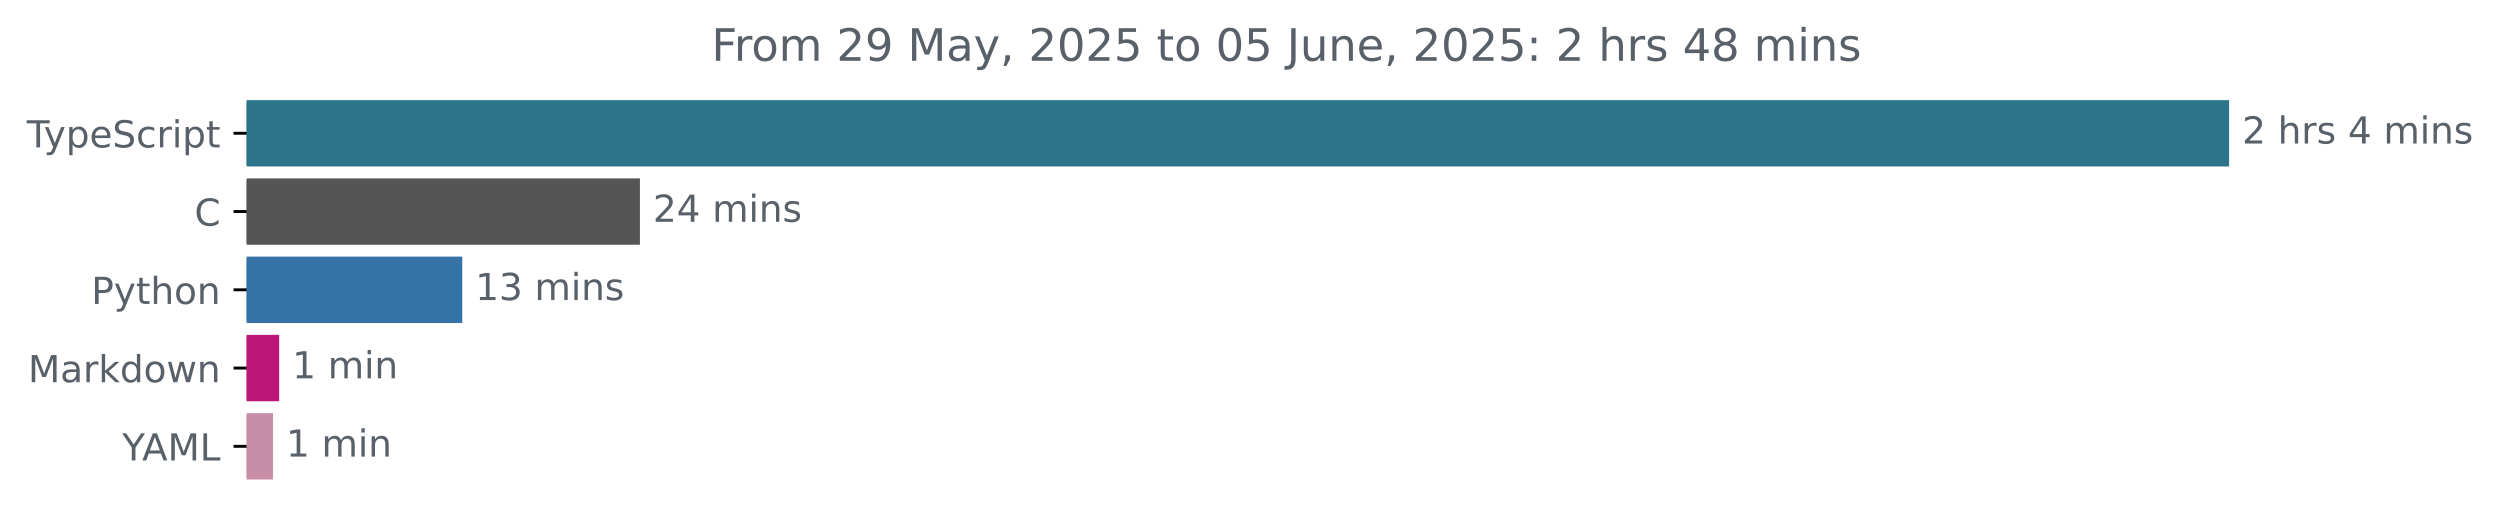
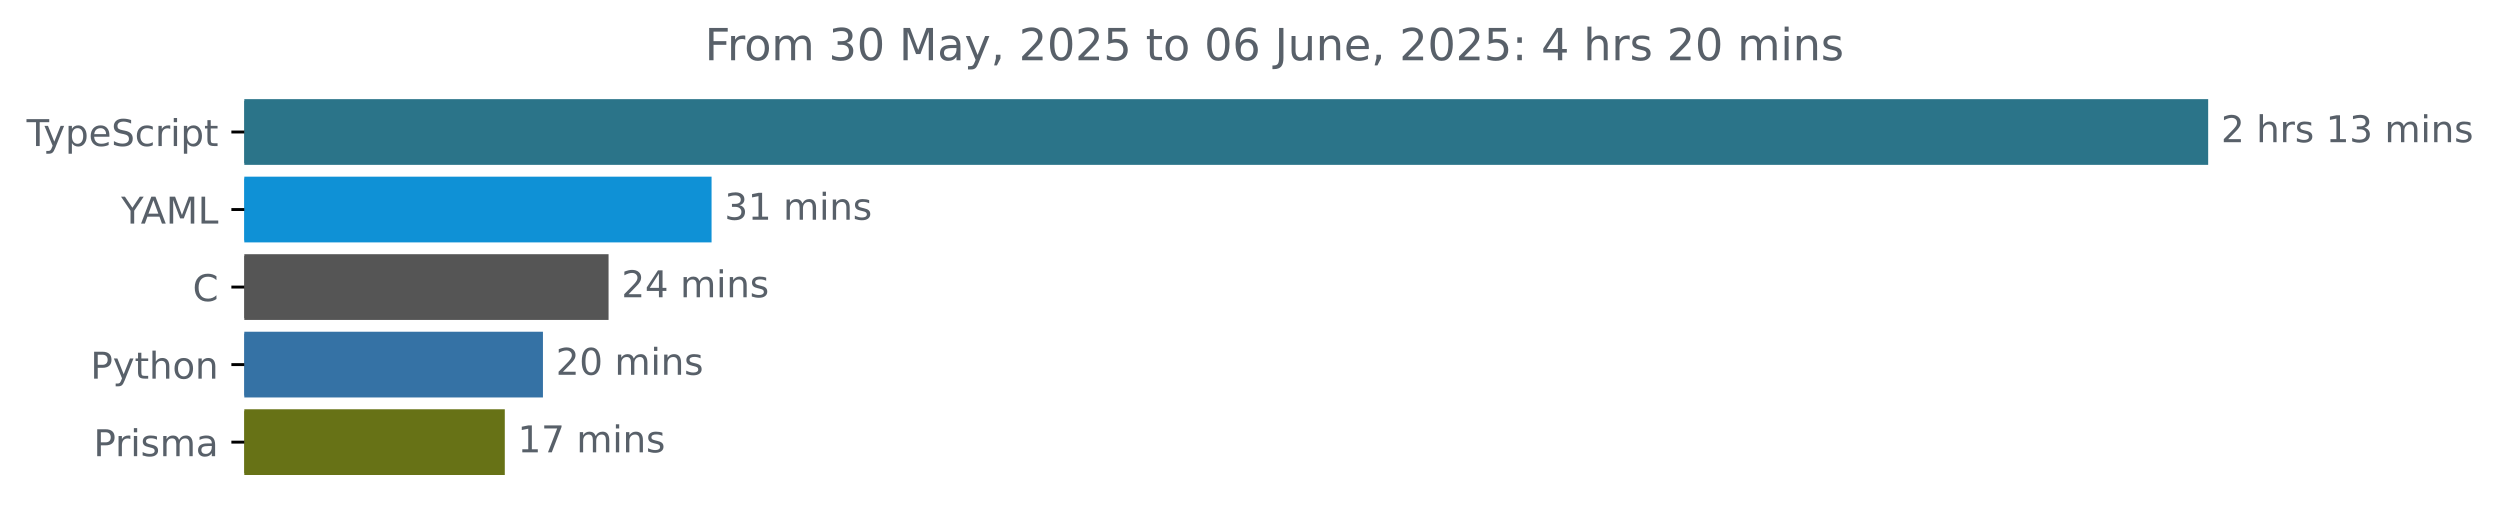
- <svg xmlns="http://www.w3.org/2000/svg" xmlns:xlink="http://www.w3.org/1999/xlink" width="670.782pt" height="140.398pt" viewBox="0 0 670.782 140.398" version="1.1">
+ <svg xmlns="http://www.w3.org/2000/svg" xmlns:xlink="http://www.w3.org/1999/xlink" width="677.144pt" height="140.398pt" viewBox="0 0 677.144 140.398" version="1.1">
  <defs>
    <style type="text/css">*{stroke-linejoin: round; stroke-linecap: butt}</style>
  </defs>
  <g id="figure_1">
    <g id="patch_1">
-       <path d="M -0 140.398  L 670.782 140.398  L 670.782 0  L -0 0  L -0 140.398  z " style="fill: none" />
+       <path d="M -0 140.398  L 677.144 140.398  L 677.144 0  L -0 0  L -0 140.398  z " style="fill: none" />
    </g>
    <g id="axes_1">
      <g id="patch_2">
-         <path d="M 66.17 27.358  L 597.599 27.358  L 597.599 44.158  L 66.17 44.158  z " clip-path="url(#p393daa344f)" style="fill: #2b7489; stroke: #2b7489; stroke-linejoin: miter" />
+         <path d="M 66.17 27.358  L 597.599 27.358  L 597.599 44.158  L 66.17 44.158  z " clip-path="url(#p069211f91b)" style="fill: #2b7489; stroke: #2b7489; stroke-linejoin: miter" />
      </g>
      <g id="patch_3">
-         <path d="M 66.17 48.358  L 171.199 48.358  L 171.199 65.158  L 66.17 65.158  z " clip-path="url(#p393daa344f)" style="fill: #555555; stroke: #555555; stroke-linejoin: miter" />
+         <path d="M 66.17 48.358  L 192.233 48.358  L 192.233 65.158  L 66.17 65.158  z " clip-path="url(#p069211f91b)" style="fill: #0f91d6; stroke: #0f91d6; stroke-linejoin: miter" />
      </g>
      <g id="patch_4">
-         <path d="M 66.17 69.358  L 123.524 69.358  L 123.524 86.158  L 66.17 86.158  z " clip-path="url(#p393daa344f)" style="fill: #3572a5; stroke: #3572a5; stroke-linejoin: miter" />
+         <path d="M 66.17 69.358  L 164.334 69.358  L 164.334 86.158  L 66.17 86.158  z " clip-path="url(#p069211f91b)" style="fill: #555555; stroke: #555555; stroke-linejoin: miter" />
      </g>
      <g id="patch_5">
-         <path d="M 66.17 90.358  L 74.405 90.358  L 74.405 107.158  L 66.17 107.158  z " clip-path="url(#p393daa344f)" style="fill: #bc1778; stroke: #bc1778; stroke-linejoin: miter" />
+         <path d="M 66.17 90.358  L 146.561 90.358  L 146.561 107.158  L 66.17 107.158  z " clip-path="url(#p069211f91b)" style="fill: #3572a5; stroke: #3572a5; stroke-linejoin: miter" />
      </g>
      <g id="patch_6">
-         <path d="M 66.17 111.358  L 72.744 111.358  L 72.744 128.158  L 66.17 128.158  z " clip-path="url(#p393daa344f)" style="fill: #c98ea7; stroke: #c98ea7; stroke-linejoin: miter" />
+         <path d="M 66.17 111.358  L 136.228 111.358  L 136.228 128.158  L 66.17 128.158  z " clip-path="url(#p069211f91b)" style="fill: #677216; stroke: #677216; stroke-linejoin: miter" />
      </g>
      <g id="matplotlib.axis_1" />
      <g id="matplotlib.axis_2">
        <g id="ytick_1">
          <g id="line2d_1">
            <defs>
-               <path id="m73b7bc7473" d="M 0 0  L -3.5 0  " style="stroke: #000000; stroke-width: 0.8" />
+               <path id="m0ab99e4f96" d="M 0 0  L -3.5 0  " style="stroke: #000000; stroke-width: 0.8" />
            </defs>
            <g>
-               <use xlink:href="#m73b7bc7473" x="66.17" y="35.758" style="stroke: #000000; stroke-width: 0.8" />
+               <use xlink:href="#m0ab99e4f96" x="66.17" y="35.758" style="stroke: #000000; stroke-width: 0.8" />
            </g>
          </g>
          <g id="text_1">
            <g style="fill: #586069" transform="translate(7.2 39.55734) scale(0.1 -0.1)">
              <defs>
                <path id="DejaVuSans-54" d="M -19 4666  L 3928 4666  L 3928 4134  L 2272 4134  L 2272 0  L 1638 0  L 1638 4134  L -19 4134  L -19 4666  z " transform="scale(0.015625)" />
                <path id="DejaVuSans-79" d="M 2059 -325  Q 1816 -950 1584 -1140  Q 1353 -1331 966 -1331  L 506 -1331  L 506 -850  L 844 -850  Q 1081 -850 1212 -737  Q 1344 -625 1503 -206  L 1606 56  L 191 3500  L 800 3500  L 1894 763  L 2988 3500  L 3597 3500  L 2059 -325  z " transform="scale(0.015625)" />
                <path id="DejaVuSans-70" d="M 1159 525  L 1159 -1331  L 581 -1331  L 581 3500  L 1159 3500  L 1159 2969  Q 1341 3281 1617 3432  Q 1894 3584 2278 3584  Q 2916 3584 3314 3078  Q 3713 2572 3713 1747  Q 3713 922 3314 415  Q 2916 -91 2278 -91  Q 1894 -91 1617 61  Q 1341 213 1159 525  z M 3116 1747  Q 3116 2381 2855 2742  Q 2594 3103 2138 3103  Q 1681 3103 1420 2742  Q 1159 2381 1159 1747  Q 1159 1113 1420 752  Q 1681 391 2138 391  Q 2594 391 2855 752  Q 3116 1113 3116 1747  z " transform="scale(0.015625)" />
                <path id="DejaVuSans-65" d="M 3597 1894  L 3597 1613  L 953 1613  Q 991 1019 1311 708  Q 1631 397 2203 397  Q 2534 397 2845 478  Q 3156 559 3463 722  L 3463 178  Q 3153 47 2828 -22  Q 2503 -91 2169 -91  Q 1331 -91 842 396  Q 353 884 353 1716  Q 353 2575 817 3079  Q 1281 3584 2069 3584  Q 2775 3584 3186 3129  Q 3597 2675 3597 1894  z M 3022 2063  Q 3016 2534 2758 2815  Q 2500 3097 2075 3097  Q 1594 3097 1305 2825  Q 1016 2553 972 2059  L 3022 2063  z " transform="scale(0.015625)" />
                <path id="DejaVuSans-53" d="M 3425 4513  L 3425 3897  Q 3066 4069 2747 4153  Q 2428 4238 2131 4238  Q 1616 4238 1336 4038  Q 1056 3838 1056 3469  Q 1056 3159 1242 3001  Q 1428 2844 1947 2747  L 2328 2669  Q 3034 2534 3370 2195  Q 3706 1856 3706 1288  Q 3706 609 3251 259  Q 2797 -91 1919 -91  Q 1588 -91 1214 -16  Q 841 59 441 206  L 441 856  Q 825 641 1194 531  Q 1563 422 1919 422  Q 2459 422 2753 634  Q 3047 847 3047 1241  Q 3047 1584 2836 1778  Q 2625 1972 2144 2069  L 1759 2144  Q 1053 2284 737 2584  Q 422 2884 422 3419  Q 422 4038 858 4394  Q 1294 4750 2059 4750  Q 2388 4750 2728 4690  Q 3069 4631 3425 4513  z " transform="scale(0.015625)" />
                <path id="DejaVuSans-63" d="M 3122 3366  L 3122 2828  Q 2878 2963 2633 3030  Q 2388 3097 2138 3097  Q 1578 3097 1268 2742  Q 959 2388 959 1747  Q 959 1106 1268 751  Q 1578 397 2138 397  Q 2388 397 2633 464  Q 2878 531 3122 666  L 3122 134  Q 2881 22 2623 -34  Q 2366 -91 2075 -91  Q 1284 -91 818 406  Q 353 903 353 1747  Q 353 2603 823 3093  Q 1294 3584 2113 3584  Q 2378 3584 2631 3529  Q 2884 3475 3122 3366  z " transform="scale(0.015625)" />
                <path id="DejaVuSans-72" d="M 2631 2963  Q 2534 3019 2420 3045  Q 2306 3072 2169 3072  Q 1681 3072 1420 2755  Q 1159 2438 1159 1844  L 1159 0  L 581 0  L 581 3500  L 1159 3500  L 1159 2956  Q 1341 3275 1631 3429  Q 1922 3584 2338 3584  Q 2397 3584 2469 3576  Q 2541 3569 2628 3553  L 2631 2963  z " transform="scale(0.015625)" />
                <path id="DejaVuSans-69" d="M 603 3500  L 1178 3500  L 1178 0  L 603 0  L 603 3500  z M 603 4863  L 1178 4863  L 1178 4134  L 603 4134  L 603 4863  z " transform="scale(0.015625)" />
                <path id="DejaVuSans-74" d="M 1172 4494  L 1172 3500  L 2356 3500  L 2356 3053  L 1172 3053  L 1172 1153  Q 1172 725 1289 603  Q 1406 481 1766 481  L 2356 481  L 2356 0  L 1766 0  Q 1100 0 847 248  Q 594 497 594 1153  L 594 3053  L 172 3053  L 172 3500  L 594 3500  L 594 4494  L 1172 4494  z " transform="scale(0.015625)" />
              </defs>
              <use xlink:href="#DejaVuSans-54" />
              <use xlink:href="#DejaVuSans-79" x="45.459" />
              <use xlink:href="#DejaVuSans-70" x="104.639" />
              <use xlink:href="#DejaVuSans-65" x="168.115" />
              <use xlink:href="#DejaVuSans-53" x="229.639" />
              <use xlink:href="#DejaVuSans-63" x="293.115" />
              <use xlink:href="#DejaVuSans-72" x="348.096" />
              <use xlink:href="#DejaVuSans-69" x="389.209" />
              <use xlink:href="#DejaVuSans-70" x="416.992" />
              <use xlink:href="#DejaVuSans-74" x="480.469" />
            </g>
          </g>
        </g>
        <g id="ytick_2">
          <g id="line2d_2">
            <g>
-               <use xlink:href="#m73b7bc7473" x="66.17" y="56.758" style="stroke: #000000; stroke-width: 0.8" />
+               <use xlink:href="#m0ab99e4f96" x="66.17" y="56.758" style="stroke: #000000; stroke-width: 0.8" />
            </g>
          </g>
          <g id="text_2">
-             <g style="fill: #586069" transform="translate(52.1875 60.55734) scale(0.1 -0.1)">
-               <defs>
-                 <path id="DejaVuSans-43" d="M 4122 4306  L 4122 3641  Q 3803 3938 3442 4084  Q 3081 4231 2675 4231  Q 1875 4231 1450 3742  Q 1025 3253 1025 2328  Q 1025 1406 1450 917  Q 1875 428 2675 428  Q 3081 428 3442 575  Q 3803 722 4122 1019  L 4122 359  Q 3791 134 3420 21  Q 3050 -91 2638 -91  Q 1578 -91 968 557  Q 359 1206 359 2328  Q 359 3453 968 4101  Q 1578 4750 2638 4750  Q 3056 4750 3426 4639  Q 3797 4528 4122 4306  z " transform="scale(0.015625)" />
-               </defs>
-               <use xlink:href="#DejaVuSans-43" />
+             <g style="fill: #586069" transform="translate(32.79688 60.55734) scale(0.1 -0.1)">
+               <defs>
+                 <path id="DejaVuSans-59" d="M -13 4666  L 666 4666  L 1959 2747  L 3244 4666  L 3922 4666  L 2272 2222  L 2272 0  L 1638 0  L 1638 2222  L -13 4666  z " transform="scale(0.015625)" />
+                 <path id="DejaVuSans-41" d="M 2188 4044  L 1331 1722  L 3047 1722  L 2188 4044  z M 1831 4666  L 2547 4666  L 4325 0  L 3669 0  L 3244 1197  L 1141 1197  L 716 0  L 50 0  L 1831 4666  z " transform="scale(0.015625)" />
+                 <path id="DejaVuSans-4d" d="M 628 4666  L 1569 4666  L 2759 1491  L 3956 4666  L 4897 4666  L 4897 0  L 4281 0  L 4281 4097  L 3078 897  L 2444 897  L 1241 4097  L 1241 0  L 628 0  L 628 4666  z " transform="scale(0.015625)" />
+                 <path id="DejaVuSans-4c" d="M 628 4666  L 1259 4666  L 1259 531  L 3531 531  L 3531 0  L 628 0  L 628 4666  z " transform="scale(0.015625)" />
+               </defs>
+               <use xlink:href="#DejaVuSans-59" />
+               <use xlink:href="#DejaVuSans-41" x="53.334" />
+               <use xlink:href="#DejaVuSans-4d" x="121.742" />
+               <use xlink:href="#DejaVuSans-4c" x="208.021" />
            </g>
          </g>
        </g>
        <g id="ytick_3">
          <g id="line2d_3">
            <g>
-               <use xlink:href="#m73b7bc7473" x="66.17" y="77.758" style="stroke: #000000; stroke-width: 0.8" />
+               <use xlink:href="#m0ab99e4f96" x="66.17" y="77.758" style="stroke: #000000; stroke-width: 0.8" />
            </g>
          </g>
          <g id="text_3">
-             <g style="fill: #586069" transform="translate(24.50781 81.55734) scale(0.1 -0.1)">
+             <g style="fill: #586069" transform="translate(52.1875 81.55734) scale(0.1 -0.1)">
+               <defs>
+                 <path id="DejaVuSans-43" d="M 4122 4306  L 4122 3641  Q 3803 3938 3442 4084  Q 3081 4231 2675 4231  Q 1875 4231 1450 3742  Q 1025 3253 1025 2328  Q 1025 1406 1450 917  Q 1875 428 2675 428  Q 3081 428 3442 575  Q 3803 722 4122 1019  L 4122 359  Q 3791 134 3420 21  Q 3050 -91 2638 -91  Q 1578 -91 968 557  Q 359 1206 359 2328  Q 359 3453 968 4101  Q 1578 4750 2638 4750  Q 3056 4750 3426 4639  Q 3797 4528 4122 4306  z " transform="scale(0.015625)" />
+               </defs>
+               <use xlink:href="#DejaVuSans-43" />
+             </g>
+           </g>
+         </g>
+         <g id="ytick_4">
+           <g id="line2d_4">
+             <g>
+               <use xlink:href="#m0ab99e4f96" x="66.17" y="98.758" style="stroke: #000000; stroke-width: 0.8" />
+             </g>
+           </g>
+           <g id="text_4">
+             <g style="fill: #586069" transform="translate(24.50781 102.5573) scale(0.1 -0.1)">
              <defs>
                <path id="DejaVuSans-50" d="M 1259 4147  L 1259 2394  L 2053 2394  Q 2494 2394 2734 2622  Q 2975 2850 2975 3272  Q 2975 3691 2734 3919  Q 2494 4147 2053 4147  L 1259 4147  z M 628 4666  L 2053 4666  Q 2838 4666 3239 4311  Q 3641 3956 3641 3272  Q 3641 2581 3239 2228  Q 2838 1875 2053 1875  L 1259 1875  L 1259 0  L 628 0  L 628 4666  z " transform="scale(0.015625)" />
                <path id="DejaVuSans-68" d="M 3513 2113  L 3513 0  L 2938 0  L 2938 2094  Q 2938 2591 2744 2837  Q 2550 3084 2163 3084  Q 1697 3084 1428 2787  Q 1159 2491 1159 1978  L 1159 0  L 581 0  L 581 4863  L 1159 4863  L 1159 2956  Q 1366 3272 1645 3428  Q 1925 3584 2291 3584  Q 2894 3584 3203 3211  Q 3513 2838 3513 2113  z " transform="scale(0.015625)" />
                <path id="DejaVuSans-6f" d="M 1959 3097  Q 1497 3097 1228 2736  Q 959 2375 959 1747  Q 959 1119 1226 758  Q 1494 397 1959 397  Q 2419 397 2687 759  Q 2956 1122 2956 1747  Q 2956 2369 2687 2733  Q 2419 3097 1959 3097  z M 1959 3584  Q 2709 3584 3137 3096  Q 3566 2609 3566 1747  Q 3566 888 3137 398  Q 2709 -91 1959 -91  Q 1206 -91 779 398  Q 353 888 353 1747  Q 353 2609 779 3096  Q 1206 3584 1959 3584  z " transform="scale(0.015625)" />
                <path id="DejaVuSans-6e" d="M 3513 2113  L 3513 0  L 2938 0  L 2938 2094  Q 2938 2591 2744 2837  Q 2550 3084 2163 3084  Q 1697 3084 1428 2787  Q 1159 2491 1159 1978  L 1159 0  L 581 0  L 581 3500  L 1159 3500  L 1159 2956  Q 1366 3272 1645 3428  Q 1925 3584 2291 3584  Q 2894 3584 3203 3211  Q 3513 2838 3513 2113  z " transform="scale(0.015625)" />
              </defs>
              <use xlink:href="#DejaVuSans-50" />
              <use xlink:href="#DejaVuSans-79" x="60.303" />
              <use xlink:href="#DejaVuSans-74" x="119.482" />
              <use xlink:href="#DejaVuSans-68" x="158.691" />
              <use xlink:href="#DejaVuSans-6f" x="222.07" />
              <use xlink:href="#DejaVuSans-6e" x="283.252" />
            </g>
          </g>
        </g>
-         <g id="ytick_4">
-           <g id="line2d_4">
-             <g>
-               <use xlink:href="#m73b7bc7473" x="66.17" y="98.758" style="stroke: #000000; stroke-width: 0.8" />
-             </g>
-           </g>
-           <g id="text_4">
-             <g style="fill: #586069" transform="translate(7.529688 102.5573) scale(0.1 -0.1)">
-               <defs>
-                 <path id="DejaVuSans-4d" d="M 628 4666  L 1569 4666  L 2759 1491  L 3956 4666  L 4897 4666  L 4897 0  L 4281 0  L 4281 4097  L 3078 897  L 2444 897  L 1241 4097  L 1241 0  L 628 0  L 628 4666  z " transform="scale(0.015625)" />
-                 <path id="DejaVuSans-61" d="M 2194 1759  Q 1497 1759 1228 1600  Q 959 1441 959 1056  Q 959 750 1161 570  Q 1363 391 1709 391  Q 2188 391 2477 730  Q 2766 1069 2766 1631  L 2766 1759  L 2194 1759  z M 3341 1997  L 3341 0  L 2766 0  L 2766 531  Q 2569 213 2275 61  Q 1981 -91 1556 -91  Q 1019 -91 701 211  Q 384 513 384 1019  Q 384 1609 779 1909  Q 1175 2209 1959 2209  L 2766 2209  L 2766 2266  Q 2766 2663 2505 2880  Q 2244 3097 1772 3097  Q 1472 3097 1187 3025  Q 903 2953 641 2809  L 641 3341  Q 956 3463 1253 3523  Q 1550 3584 1831 3584  Q 2591 3584 2966 3190  Q 3341 2797 3341 1997  z " transform="scale(0.015625)" />
-                 <path id="DejaVuSans-6b" d="M 581 4863  L 1159 4863  L 1159 1991  L 2875 3500  L 3609 3500  L 1753 1863  L 3688 0  L 2938 0  L 1159 1709  L 1159 0  L 581 0  L 581 4863  z " transform="scale(0.015625)" />
-                 <path id="DejaVuSans-64" d="M 2906 2969  L 2906 4863  L 3481 4863  L 3481 0  L 2906 0  L 2906 525  Q 2725 213 2448 61  Q 2172 -91 1784 -91  Q 1150 -91 751 415  Q 353 922 353 1747  Q 353 2572 751 3078  Q 1150 3584 1784 3584  Q 2172 3584 2448 3432  Q 2725 3281 2906 2969  z M 947 1747  Q 947 1113 1208 752  Q 1469 391 1925 391  Q 2381 391 2643 752  Q 2906 1113 2906 1747  Q 2906 2381 2643 2742  Q 2381 3103 1925 3103  Q 1469 3103 1208 2742  Q 947 2381 947 1747  z " transform="scale(0.015625)" />
-                 <path id="DejaVuSans-77" d="M 269 3500  L 844 3500  L 1563 769  L 2278 3500  L 2956 3500  L 3675 769  L 4391 3500  L 4966 3500  L 4050 0  L 3372 0  L 2619 2869  L 1863 0  L 1184 0  L 269 3500  z " transform="scale(0.015625)" />
-               </defs>
-               <use xlink:href="#DejaVuSans-4d" />
-               <use xlink:href="#DejaVuSans-61" x="86.279" />
-               <use xlink:href="#DejaVuSans-72" x="147.559" />
-               <use xlink:href="#DejaVuSans-6b" x="188.672" />
-               <use xlink:href="#DejaVuSans-64" x="246.582" />
-               <use xlink:href="#DejaVuSans-6f" x="310.059" />
-               <use xlink:href="#DejaVuSans-77" x="371.24" />
-               <use xlink:href="#DejaVuSans-6e" x="453.027" />
-             </g>
-           </g>
-         </g>
        <g id="ytick_5">
          <g id="line2d_5">
            <g>
-               <use xlink:href="#m73b7bc7473" x="66.17" y="119.758" style="stroke: #000000; stroke-width: 0.8" />
+               <use xlink:href="#m0ab99e4f96" x="66.17" y="119.758" style="stroke: #000000; stroke-width: 0.8" />
            </g>
          </g>
          <g id="text_5">
-             <g style="fill: #586069" transform="translate(32.79688 123.5573) scale(0.1 -0.1)">
-               <defs>
-                 <path id="DejaVuSans-59" d="M -13 4666  L 666 4666  L 1959 2747  L 3244 4666  L 3922 4666  L 2272 2222  L 2272 0  L 1638 0  L 1638 2222  L -13 4666  z " transform="scale(0.015625)" />
-                 <path id="DejaVuSans-41" d="M 2188 4044  L 1331 1722  L 3047 1722  L 2188 4044  z M 1831 4666  L 2547 4666  L 4325 0  L 3669 0  L 3244 1197  L 1141 1197  L 716 0  L 50 0  L 1831 4666  z " transform="scale(0.015625)" />
-                 <path id="DejaVuSans-4c" d="M 628 4666  L 1259 4666  L 1259 531  L 3531 531  L 3531 0  L 628 0  L 628 4666  z " transform="scale(0.015625)" />
-               </defs>
-               <use xlink:href="#DejaVuSans-59" />
-               <use xlink:href="#DejaVuSans-41" x="53.334" />
-               <use xlink:href="#DejaVuSans-4d" x="121.742" />
-               <use xlink:href="#DejaVuSans-4c" x="208.021" />
+             <g style="fill: #586069" transform="translate(25.34844 123.5573) scale(0.1 -0.1)">
+               <defs>
+                 <path id="DejaVuSans-73" d="M 2834 3397  L 2834 2853  Q 2591 2978 2328 3040  Q 2066 3103 1784 3103  Q 1356 3103 1142 2972  Q 928 2841 928 2578  Q 928 2378 1081 2264  Q 1234 2150 1697 2047  L 1894 2003  Q 2506 1872 2764 1633  Q 3022 1394 3022 966  Q 3022 478 2636 193  Q 2250 -91 1575 -91  Q 1294 -91 989 -36  Q 684 19 347 128  L 347 722  Q 666 556 975 473  Q 1284 391 1588 391  Q 1994 391 2212 530  Q 2431 669 2431 922  Q 2431 1156 2273 1281  Q 2116 1406 1581 1522  L 1381 1569  Q 847 1681 609 1914  Q 372 2147 372 2553  Q 372 3047 722 3315  Q 1072 3584 1716 3584  Q 2034 3584 2315 3537  Q 2597 3491 2834 3397  z " transform="scale(0.015625)" />
+                 <path id="DejaVuSans-6d" d="M 3328 2828  Q 3544 3216 3844 3400  Q 4144 3584 4550 3584  Q 5097 3584 5394 3201  Q 5691 2819 5691 2113  L 5691 0  L 5113 0  L 5113 2094  Q 5113 2597 4934 2840  Q 4756 3084 4391 3084  Q 3944 3084 3684 2787  Q 3425 2491 3425 1978  L 3425 0  L 2847 0  L 2847 2094  Q 2847 2600 2669 2842  Q 2491 3084 2119 3084  Q 1678 3084 1418 2786  Q 1159 2488 1159 1978  L 1159 0  L 581 0  L 581 3500  L 1159 3500  L 1159 2956  Q 1356 3278 1631 3431  Q 1906 3584 2284 3584  Q 2666 3584 2933 3390  Q 3200 3197 3328 2828  z " transform="scale(0.015625)" />
+                 <path id="DejaVuSans-61" d="M 2194 1759  Q 1497 1759 1228 1600  Q 959 1441 959 1056  Q 959 750 1161 570  Q 1363 391 1709 391  Q 2188 391 2477 730  Q 2766 1069 2766 1631  L 2766 1759  L 2194 1759  z M 3341 1997  L 3341 0  L 2766 0  L 2766 531  Q 2569 213 2275 61  Q 1981 -91 1556 -91  Q 1019 -91 701 211  Q 384 513 384 1019  Q 384 1609 779 1909  Q 1175 2209 1959 2209  L 2766 2209  L 2766 2266  Q 2766 2663 2505 2880  Q 2244 3097 1772 3097  Q 1472 3097 1187 3025  Q 903 2953 641 2809  L 641 3341  Q 956 3463 1253 3523  Q 1550 3584 1831 3584  Q 2591 3584 2966 3190  Q 3341 2797 3341 1997  z " transform="scale(0.015625)" />
+               </defs>
+               <use xlink:href="#DejaVuSans-50" />
+               <use xlink:href="#DejaVuSans-72" x="58.553" />
+               <use xlink:href="#DejaVuSans-69" x="99.666" />
+               <use xlink:href="#DejaVuSans-73" x="127.449" />
+               <use xlink:href="#DejaVuSans-6d" x="179.549" />
+               <use xlink:href="#DejaVuSans-61" x="276.961" />
            </g>
          </g>
        </g>
      </g>
      <g id="text_6">
        <g style="fill: #586069" transform="translate(601.5989 38.5175) scale(0.1 -0.1)">
          <defs>
            <path id="DejaVuSans-32" d="M 1228 531  L 3431 531  L 3431 0  L 469 0  L 469 531  Q 828 903 1448 1529  Q 2069 2156 2228 2338  Q 2531 2678 2651 2914  Q 2772 3150 2772 3378  Q 2772 3750 2511 3984  Q 2250 4219 1831 4219  Q 1534 4219 1204 4116  Q 875 4013 500 3803  L 500 4441  Q 881 4594 1212 4672  Q 1544 4750 1819 4750  Q 2544 4750 2975 4387  Q 3406 4025 3406 3419  Q 3406 3131 3298 2873  Q 3191 2616 2906 2266  Q 2828 2175 2409 1742  Q 1991 1309 1228 531  z " transform="scale(0.015625)" />
            <path id="DejaVuSans-20" transform="scale(0.015625)" />
-             <path id="DejaVuSans-73" d="M 2834 3397  L 2834 2853  Q 2591 2978 2328 3040  Q 2066 3103 1784 3103  Q 1356 3103 1142 2972  Q 928 2841 928 2578  Q 928 2378 1081 2264  Q 1234 2150 1697 2047  L 1894 2003  Q 2506 1872 2764 1633  Q 3022 1394 3022 966  Q 3022 478 2636 193  Q 2250 -91 1575 -91  Q 1294 -91 989 -36  Q 684 19 347 128  L 347 722  Q 666 556 975 473  Q 1284 391 1588 391  Q 1994 391 2212 530  Q 2431 669 2431 922  Q 2431 1156 2273 1281  Q 2116 1406 1581 1522  L 1381 1569  Q 847 1681 609 1914  Q 372 2147 372 2553  Q 372 3047 722 3315  Q 1072 3584 1716 3584  Q 2034 3584 2315 3537  Q 2597 3491 2834 3397  z " transform="scale(0.015625)" />
-             <path id="DejaVuSans-34" d="M 2419 4116  L 825 1625  L 2419 1625  L 2419 4116  z M 2253 4666  L 3047 4666  L 3047 1625  L 3713 1625  L 3713 1100  L 3047 1100  L 3047 0  L 2419 0  L 2419 1100  L 313 1100  L 313 1709  L 2253 4666  z " transform="scale(0.015625)" />
-             <path id="DejaVuSans-6d" d="M 3328 2828  Q 3544 3216 3844 3400  Q 4144 3584 4550 3584  Q 5097 3584 5394 3201  Q 5691 2819 5691 2113  L 5691 0  L 5113 0  L 5113 2094  Q 5113 2597 4934 2840  Q 4756 3084 4391 3084  Q 3944 3084 3684 2787  Q 3425 2491 3425 1978  L 3425 0  L 2847 0  L 2847 2094  Q 2847 2600 2669 2842  Q 2491 3084 2119 3084  Q 1678 3084 1418 2786  Q 1159 2488 1159 1978  L 1159 0  L 581 0  L 581 3500  L 1159 3500  L 1159 2956  Q 1356 3278 1631 3431  Q 1906 3584 2284 3584  Q 2666 3584 2933 3390  Q 3200 3197 3328 2828  z " transform="scale(0.015625)" />
+             <path id="DejaVuSans-31" d="M 794 531  L 1825 531  L 1825 4091  L 703 3866  L 703 4441  L 1819 4666  L 2450 4666  L 2450 531  L 3481 531  L 3481 0  L 794 0  L 794 531  z " transform="scale(0.015625)" />
+             <path id="DejaVuSans-33" d="M 2597 2516  Q 3050 2419 3304 2112  Q 3559 1806 3559 1356  Q 3559 666 3084 287  Q 2609 -91 1734 -91  Q 1441 -91 1130 -33  Q 819 25 488 141  L 488 750  Q 750 597 1062 519  Q 1375 441 1716 441  Q 2309 441 2620 675  Q 2931 909 2931 1356  Q 2931 1769 2642 2001  Q 2353 2234 1838 2234  L 1294 2234  L 1294 2753  L 1863 2753  Q 2328 2753 2575 2939  Q 2822 3125 2822 3475  Q 2822 3834 2567 4026  Q 2313 4219 1838 4219  Q 1578 4219 1281 4162  Q 984 4106 628 3988  L 628 4550  Q 988 4650 1302 4700  Q 1616 4750 1894 4750  Q 2613 4750 3031 4423  Q 3450 4097 3450 3541  Q 3450 3153 3228 2886  Q 3006 2619 2597 2516  z " transform="scale(0.015625)" />
          </defs>
          <use xlink:href="#DejaVuSans-32" />
          <use xlink:href="#DejaVuSans-20" x="63.623" />
          <use xlink:href="#DejaVuSans-68" x="95.41" />
          <use xlink:href="#DejaVuSans-72" x="158.789" />
          <use xlink:href="#DejaVuSans-73" x="199.902" />
          <use xlink:href="#DejaVuSans-20" x="252.002" />
-           <use xlink:href="#DejaVuSans-34" x="283.789" />
-           <use xlink:href="#DejaVuSans-20" x="347.412" />
-           <use xlink:href="#DejaVuSans-6d" x="379.199" />
-           <use xlink:href="#DejaVuSans-69" x="476.611" />
-           <use xlink:href="#DejaVuSans-6e" x="504.395" />
-           <use xlink:href="#DejaVuSans-73" x="567.773" />
+           <use xlink:href="#DejaVuSans-31" x="283.789" />
+           <use xlink:href="#DejaVuSans-33" x="347.412" />
+           <use xlink:href="#DejaVuSans-20" x="411.035" />
+           <use xlink:href="#DejaVuSans-6d" x="442.822" />
+           <use xlink:href="#DejaVuSans-69" x="540.234" />
+           <use xlink:href="#DejaVuSans-6e" x="568.018" />
+           <use xlink:href="#DejaVuSans-73" x="631.396" />
        </g>
      </g>
      <g id="text_7">
-         <g style="fill: #586069" transform="translate(175.1991 59.5175) scale(0.1 -0.1)">
+         <g style="fill: #586069" transform="translate(196.2335 59.5175) scale(0.1 -0.1)">
+           <use xlink:href="#DejaVuSans-33" />
+           <use xlink:href="#DejaVuSans-31" x="63.623" />
+           <use xlink:href="#DejaVuSans-20" x="127.246" />
+           <use xlink:href="#DejaVuSans-6d" x="159.033" />
+           <use xlink:href="#DejaVuSans-69" x="256.445" />
+           <use xlink:href="#DejaVuSans-6e" x="284.229" />
+           <use xlink:href="#DejaVuSans-73" x="347.607" />
+         </g>
+       </g>
+       <g id="text_8">
+         <g style="fill: #586069" transform="translate(168.3343 80.5175) scale(0.1 -0.1)">
+           <defs>
+             <path id="DejaVuSans-34" d="M 2419 4116  L 825 1625  L 2419 1625  L 2419 4116  z M 2253 4666  L 3047 4666  L 3047 1625  L 3713 1625  L 3713 1100  L 3047 1100  L 3047 0  L 2419 0  L 2419 1100  L 313 1100  L 313 1709  L 2253 4666  z " transform="scale(0.015625)" />
+           </defs>
          <use xlink:href="#DejaVuSans-32" />
          <use xlink:href="#DejaVuSans-34" x="63.623" />
          <use xlink:href="#DejaVuSans-20" x="127.246" />
          <use xlink:href="#DejaVuSans-6d" x="159.033" />
          <use xlink:href="#DejaVuSans-69" x="256.445" />
          <use xlink:href="#DejaVuSans-6e" x="284.229" />
          <use xlink:href="#DejaVuSans-73" x="347.607" />
        </g>
      </g>
-       <g id="text_8">
-         <g style="fill: #586069" transform="translate(127.5244 80.5175) scale(0.1 -0.1)">
-           <defs>
-             <path id="DejaVuSans-31" d="M 794 531  L 1825 531  L 1825 4091  L 703 3866  L 703 4441  L 1819 4666  L 2450 4666  L 2450 531  L 3481 531  L 3481 0  L 794 0  L 794 531  z " transform="scale(0.015625)" />
-             <path id="DejaVuSans-33" d="M 2597 2516  Q 3050 2419 3304 2112  Q 3559 1806 3559 1356  Q 3559 666 3084 287  Q 2609 -91 1734 -91  Q 1441 -91 1130 -33  Q 819 25 488 141  L 488 750  Q 750 597 1062 519  Q 1375 441 1716 441  Q 2309 441 2620 675  Q 2931 909 2931 1356  Q 2931 1769 2642 2001  Q 2353 2234 1838 2234  L 1294 2234  L 1294 2753  L 1863 2753  Q 2328 2753 2575 2939  Q 2822 3125 2822 3475  Q 2822 3834 2567 4026  Q 2313 4219 1838 4219  Q 1578 4219 1281 4162  Q 984 4106 628 3988  L 628 4550  Q 988 4650 1302 4700  Q 1616 4750 1894 4750  Q 2613 4750 3031 4423  Q 3450 4097 3450 3541  Q 3450 3153 3228 2886  Q 3006 2619 2597 2516  z " transform="scale(0.015625)" />
+       <g id="text_9">
+         <g style="fill: #586069" transform="translate(150.5614 101.5175) scale(0.1 -0.1)">
+           <defs>
+             <path id="DejaVuSans-30" d="M 2034 4250  Q 1547 4250 1301 3770  Q 1056 3291 1056 2328  Q 1056 1369 1301 889  Q 1547 409 2034 409  Q 2525 409 2770 889  Q 3016 1369 3016 2328  Q 3016 3291 2770 3770  Q 2525 4250 2034 4250  z M 2034 4750  Q 2819 4750 3233 4129  Q 3647 3509 3647 2328  Q 3647 1150 3233 529  Q 2819 -91 2034 -91  Q 1250 -91 836 529  Q 422 1150 422 2328  Q 422 3509 836 4129  Q 1250 4750 2034 4750  z " transform="scale(0.015625)" />
+           </defs>
+           <use xlink:href="#DejaVuSans-32" />
+           <use xlink:href="#DejaVuSans-30" x="63.623" />
+           <use xlink:href="#DejaVuSans-20" x="127.246" />
+           <use xlink:href="#DejaVuSans-6d" x="159.033" />
+           <use xlink:href="#DejaVuSans-69" x="256.445" />
+           <use xlink:href="#DejaVuSans-6e" x="284.229" />
+           <use xlink:href="#DejaVuSans-73" x="347.607" />
+         </g>
+       </g>
+       <g id="text_10">
+         <g style="fill: #586069" transform="translate(140.2284 122.5175) scale(0.1 -0.1)">
+           <defs>
+             <path id="DejaVuSans-37" d="M 525 4666  L 3525 4666  L 3525 4397  L 1831 0  L 1172 0  L 2766 4134  L 525 4134  L 525 4666  z " transform="scale(0.015625)" />
          </defs>
          <use xlink:href="#DejaVuSans-31" />
-           <use xlink:href="#DejaVuSans-33" x="63.623" />
-           <use xlink:href="#DejaVuSans-20" x="127.246" />
-           <use xlink:href="#DejaVuSans-6d" x="159.033" />
-           <use xlink:href="#DejaVuSans-69" x="256.445" />
-           <use xlink:href="#DejaVuSans-6e" x="284.229" />
-           <use xlink:href="#DejaVuSans-73" x="347.607" />
-         </g>
-       </g>
-       <g id="text_9">
-         <g style="fill: #586069" transform="translate(78.40504 101.5175) scale(0.1 -0.1)">
-           <use xlink:href="#DejaVuSans-31" />
-           <use xlink:href="#DejaVuSans-20" x="63.623" />
-           <use xlink:href="#DejaVuSans-6d" x="95.41" />
-           <use xlink:href="#DejaVuSans-69" x="192.822" />
-           <use xlink:href="#DejaVuSans-6e" x="220.605" />
-         </g>
-       </g>
-       <g id="text_10">
-         <g style="fill: #586069" transform="translate(76.74364 122.5175) scale(0.1 -0.1)">
-           <use xlink:href="#DejaVuSans-31" />
-           <use xlink:href="#DejaVuSans-20" x="63.623" />
-           <use xlink:href="#DejaVuSans-6d" x="95.41" />
-           <use xlink:href="#DejaVuSans-69" x="192.822" />
-           <use xlink:href="#DejaVuSans-6e" x="220.605" />
+           <use xlink:href="#DejaVuSans-37" x="63.623" />
+           <use xlink:href="#DejaVuSans-20" x="127.246" />
+           <use xlink:href="#DejaVuSans-6d" x="159.033" />
+           <use xlink:href="#DejaVuSans-69" x="256.445" />
+           <use xlink:href="#DejaVuSans-6e" x="284.229" />
+           <use xlink:href="#DejaVuSans-73" x="347.607" />
        </g>
      </g>
      <g id="text_11">
        <g style="fill: #586069" transform="translate(190.9047 16.31812) scale(0.12 -0.12)">
          <defs>
            <path id="DejaVuSans-46" d="M 628 4666  L 3309 4666  L 3309 4134  L 1259 4134  L 1259 2759  L 3109 2759  L 3109 2228  L 1259 2228  L 1259 0  L 628 0  L 628 4666  z " transform="scale(0.015625)" />
-             <path id="DejaVuSans-39" d="M 703 97  L 703 672  Q 941 559 1184 500  Q 1428 441 1663 441  Q 2288 441 2617 861  Q 2947 1281 2994 2138  Q 2813 1869 2534 1725  Q 2256 1581 1919 1581  Q 1219 1581 811 2004  Q 403 2428 403 3163  Q 403 3881 828 4315  Q 1253 4750 1959 4750  Q 2769 4750 3195 4129  Q 3622 3509 3622 2328  Q 3622 1225 3098 567  Q 2575 -91 1691 -91  Q 1453 -91 1209 -44  Q 966 3 703 97  z M 1959 2075  Q 2384 2075 2632 2365  Q 2881 2656 2881 3163  Q 2881 3666 2632 3958  Q 2384 4250 1959 4250  Q 1534 4250 1286 3958  Q 1038 3666 1038 3163  Q 1038 2656 1286 2365  Q 1534 2075 1959 2075  z " transform="scale(0.015625)" />
            <path id="DejaVuSans-2c" d="M 750 794  L 1409 794  L 1409 256  L 897 -744  L 494 -744  L 750 256  L 750 794  z " transform="scale(0.015625)" />
-             <path id="DejaVuSans-30" d="M 2034 4250  Q 1547 4250 1301 3770  Q 1056 3291 1056 2328  Q 1056 1369 1301 889  Q 1547 409 2034 409  Q 2525 409 2770 889  Q 3016 1369 3016 2328  Q 3016 3291 2770 3770  Q 2525 4250 2034 4250  z M 2034 4750  Q 2819 4750 3233 4129  Q 3647 3509 3647 2328  Q 3647 1150 3233 529  Q 2819 -91 2034 -91  Q 1250 -91 836 529  Q 422 1150 422 2328  Q 422 3509 836 4129  Q 1250 4750 2034 4750  z " transform="scale(0.015625)" />
            <path id="DejaVuSans-35" d="M 691 4666  L 3169 4666  L 3169 4134  L 1269 4134  L 1269 2991  Q 1406 3038 1543 3061  Q 1681 3084 1819 3084  Q 2600 3084 3056 2656  Q 3513 2228 3513 1497  Q 3513 744 3044 326  Q 2575 -91 1722 -91  Q 1428 -91 1123 -41  Q 819 9 494 109  L 494 744  Q 775 591 1075 516  Q 1375 441 1709 441  Q 2250 441 2565 725  Q 2881 1009 2881 1497  Q 2881 1984 2565 2268  Q 2250 2553 1709 2553  Q 1456 2553 1204 2497  Q 953 2441 691 2322  L 691 4666  z " transform="scale(0.015625)" />
+             <path id="DejaVuSans-36" d="M 2113 2584  Q 1688 2584 1439 2293  Q 1191 2003 1191 1497  Q 1191 994 1439 701  Q 1688 409 2113 409  Q 2538 409 2786 701  Q 3034 994 3034 1497  Q 3034 2003 2786 2293  Q 2538 2584 2113 2584  z M 3366 4563  L 3366 3988  Q 3128 4100 2886 4159  Q 2644 4219 2406 4219  Q 1781 4219 1451 3797  Q 1122 3375 1075 2522  Q 1259 2794 1537 2939  Q 1816 3084 2150 3084  Q 2853 3084 3261 2657  Q 3669 2231 3669 1497  Q 3669 778 3244 343  Q 2819 -91 2113 -91  Q 1303 -91 875 529  Q 447 1150 447 2328  Q 447 3434 972 4092  Q 1497 4750 2381 4750  Q 2619 4750 2861 4703  Q 3103 4656 3366 4563  z " transform="scale(0.015625)" />
            <path id="DejaVuSans-4a" d="M 628 4666  L 1259 4666  L 1259 325  Q 1259 -519 939 -900  Q 619 -1281 -91 -1281  L -331 -1281  L -331 -750  L -134 -750  Q 284 -750 456 -515  Q 628 -281 628 325  L 628 4666  z " transform="scale(0.015625)" />
            <path id="DejaVuSans-75" d="M 544 1381  L 544 3500  L 1119 3500  L 1119 1403  Q 1119 906 1312 657  Q 1506 409 1894 409  Q 2359 409 2629 706  Q 2900 1003 2900 1516  L 2900 3500  L 3475 3500  L 3475 0  L 2900 0  L 2900 538  Q 2691 219 2414 64  Q 2138 -91 1772 -91  Q 1169 -91 856 284  Q 544 659 544 1381  z M 1991 3584  L 1991 3584  z " transform="scale(0.015625)" />
            <path id="DejaVuSans-3a" d="M 750 794  L 1409 794  L 1409 0  L 750 0  L 750 794  z M 750 3309  L 1409 3309  L 1409 2516  L 750 2516  L 750 3309  z " transform="scale(0.015625)" />
-             <path id="DejaVuSans-38" d="M 2034 2216  Q 1584 2216 1326 1975  Q 1069 1734 1069 1313  Q 1069 891 1326 650  Q 1584 409 2034 409  Q 2484 409 2743 651  Q 3003 894 3003 1313  Q 3003 1734 2745 1975  Q 2488 2216 2034 2216  z M 1403 2484  Q 997 2584 770 2862  Q 544 3141 544 3541  Q 544 4100 942 4425  Q 1341 4750 2034 4750  Q 2731 4750 3128 4425  Q 3525 4100 3525 3541  Q 3525 3141 3298 2862  Q 3072 2584 2669 2484  Q 3125 2378 3379 2068  Q 3634 1759 3634 1313  Q 3634 634 3220 271  Q 2806 -91 2034 -91  Q 1263 -91 848 271  Q 434 634 434 1313  Q 434 1759 690 2068  Q 947 2378 1403 2484  z M 1172 3481  Q 1172 3119 1398 2916  Q 1625 2713 2034 2713  Q 2441 2713 2670 2916  Q 2900 3119 2900 3481  Q 2900 3844 2670 4047  Q 2441 4250 2034 4250  Q 1625 4250 1398 4047  Q 1172 3844 1172 3481  z " transform="scale(0.015625)" />
          </defs>
          <use xlink:href="#DejaVuSans-46" />
          <use xlink:href="#DejaVuSans-72" x="50.27" />
          <use xlink:href="#DejaVuSans-6f" x="89.133" />
          <use xlink:href="#DejaVuSans-6d" x="150.314" />
          <use xlink:href="#DejaVuSans-20" x="247.727" />
-           <use xlink:href="#DejaVuSans-32" x="279.514" />
-           <use xlink:href="#DejaVuSans-39" x="343.137" />
+           <use xlink:href="#DejaVuSans-33" x="279.514" />
+           <use xlink:href="#DejaVuSans-30" x="343.137" />
          <use xlink:href="#DejaVuSans-20" x="406.76" />
          <use xlink:href="#DejaVuSans-4d" x="438.547" />
          <use xlink:href="#DejaVuSans-61" x="524.826" />
          <use xlink:href="#DejaVuSans-79" x="586.105" />
          <use xlink:href="#DejaVuSans-2c" x="645.285" />
          <use xlink:href="#DejaVuSans-20" x="677.072" />
          <use xlink:href="#DejaVuSans-32" x="708.859" />
          <use xlink:href="#DejaVuSans-30" x="772.482" />
          <use xlink:href="#DejaVuSans-32" x="836.105" />
          <use xlink:href="#DejaVuSans-35" x="899.729" />
          <use xlink:href="#DejaVuSans-20" x="963.352" />
          <use xlink:href="#DejaVuSans-74" x="995.139" />
          <use xlink:href="#DejaVuSans-6f" x="1034.348" />
          <use xlink:href="#DejaVuSans-20" x="1095.529" />
          <use xlink:href="#DejaVuSans-30" x="1127.316" />
-           <use xlink:href="#DejaVuSans-35" x="1190.939" />
+           <use xlink:href="#DejaVuSans-36" x="1190.939" />
          <use xlink:href="#DejaVuSans-20" x="1254.562" />
          <use xlink:href="#DejaVuSans-4a" x="1286.35" />
          <use xlink:href="#DejaVuSans-75" x="1315.842" />
          <use xlink:href="#DejaVuSans-6e" x="1379.221" />
          <use xlink:href="#DejaVuSans-65" x="1442.6" />
          <use xlink:href="#DejaVuSans-2c" x="1504.123" />
          <use xlink:href="#DejaVuSans-20" x="1535.91" />
          <use xlink:href="#DejaVuSans-32" x="1567.697" />
          <use xlink:href="#DejaVuSans-30" x="1631.32" />
          <use xlink:href="#DejaVuSans-32" x="1694.943" />
          <use xlink:href="#DejaVuSans-35" x="1758.566" />
          <use xlink:href="#DejaVuSans-3a" x="1822.189" />
          <use xlink:href="#DejaVuSans-20" x="1855.881" />
-           <use xlink:href="#DejaVuSans-32" x="1887.668" />
+           <use xlink:href="#DejaVuSans-34" x="1887.668" />
          <use xlink:href="#DejaVuSans-20" x="1951.291" />
          <use xlink:href="#DejaVuSans-68" x="1983.078" />
          <use xlink:href="#DejaVuSans-72" x="2046.457" />
          <use xlink:href="#DejaVuSans-73" x="2087.57" />
          <use xlink:href="#DejaVuSans-20" x="2139.67" />
-           <use xlink:href="#DejaVuSans-34" x="2171.457" />
-           <use xlink:href="#DejaVuSans-38" x="2235.08" />
+           <use xlink:href="#DejaVuSans-32" x="2171.457" />
+           <use xlink:href="#DejaVuSans-30" x="2235.08" />
          <use xlink:href="#DejaVuSans-20" x="2298.703" />
          <use xlink:href="#DejaVuSans-6d" x="2330.49" />
          <use xlink:href="#DejaVuSans-69" x="2427.902" />
          <use xlink:href="#DejaVuSans-6e" x="2455.686" />
          <use xlink:href="#DejaVuSans-73" x="2519.064" />
        </g>
      </g>
    </g>
  </g>
  <defs>
-     <clipPath id="p393daa344f">
+     <clipPath id="p069211f91b">
      <rect x="66.17" y="22.318" width="558" height="110.88" />
    </clipPath>
  </defs>
</svg>
